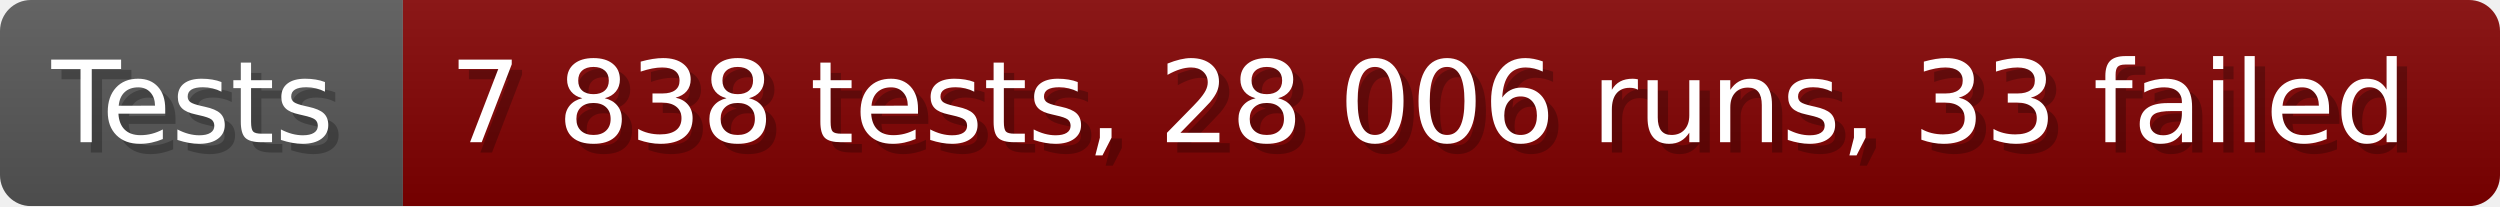
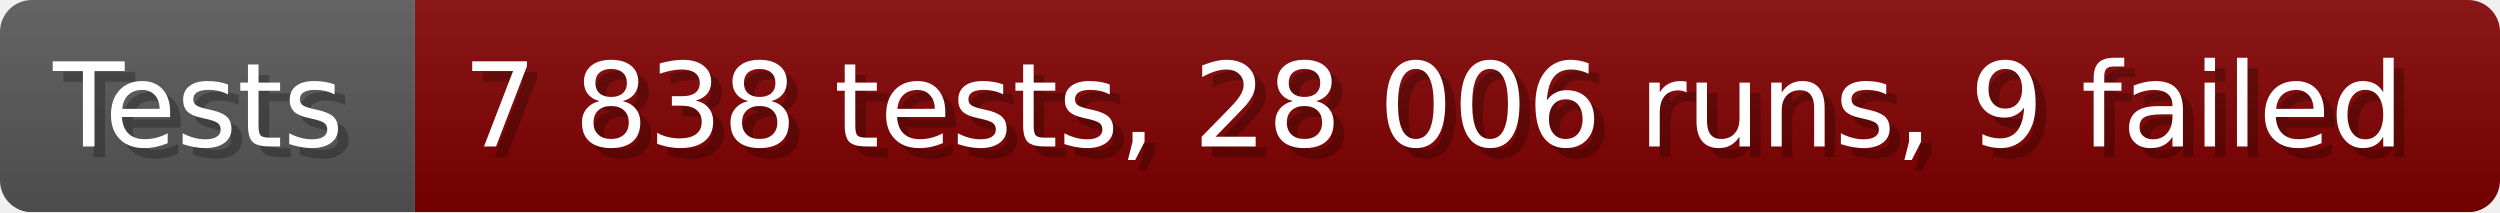
- <svg xmlns="http://www.w3.org/2000/svg" width="242.6" height="20" viewBox="0 0 2426 200" role="img" aria-label="Tests: 7 838 tests, 28 006 runs, 33 failed">
+ <svg xmlns="http://www.w3.org/2000/svg" width="235.6" height="20" viewBox="0 0 2356 200" role="img" aria-label="Tests: 7 838 tests, 28 006 runs, 9 failed">
  <linearGradient id="a" x2="0" y2="100%">
    <stop offset="0" stop-opacity=".1" stop-color="#EEE" />
    <stop offset="1" stop-opacity=".1" />
  </linearGradient>
  <mask id="m">
-     <rect width="2426" height="200" rx="30" fill="#FFF" />
+     <rect width="2356" height="200" rx="30" fill="#FFF" />
  </mask>
  <g mask="url(#m)">
    <rect width="391" height="200" fill="#555" />
-     <rect width="2035" height="200" fill="#800000" x="391" />
-     <rect width="2426" height="200" fill="url(#a)" />
+     <rect width="1965" height="200" fill="#800000" x="391" />
+     <rect width="2356" height="200" fill="url(#a)" />
  </g>
  <g aria-hidden="true" fill="#fff" text-anchor="start" font-family="Verdana,DejaVu Sans,sans-serif" font-size="110">
    <text x="60" y="148" textLength="291" fill="#000" opacity="0.25">Tests</text>
    <text x="50" y="138" textLength="291">Tests</text>
-     <text x="446" y="148" textLength="1935" fill="#000" opacity="0.25">7 838 tests, 28 006 runs, 33 failed</text>
-     <text x="436" y="138" textLength="1935">7 838 tests, 28 006 runs, 33 failed</text>
+     <text x="446" y="148" textLength="1865" fill="#000" opacity="0.25">7 838 tests, 28 006 runs, 9 failed</text>
+     <text x="436" y="138" textLength="1865">7 838 tests, 28 006 runs, 9 failed</text>
  </g>
</svg>
